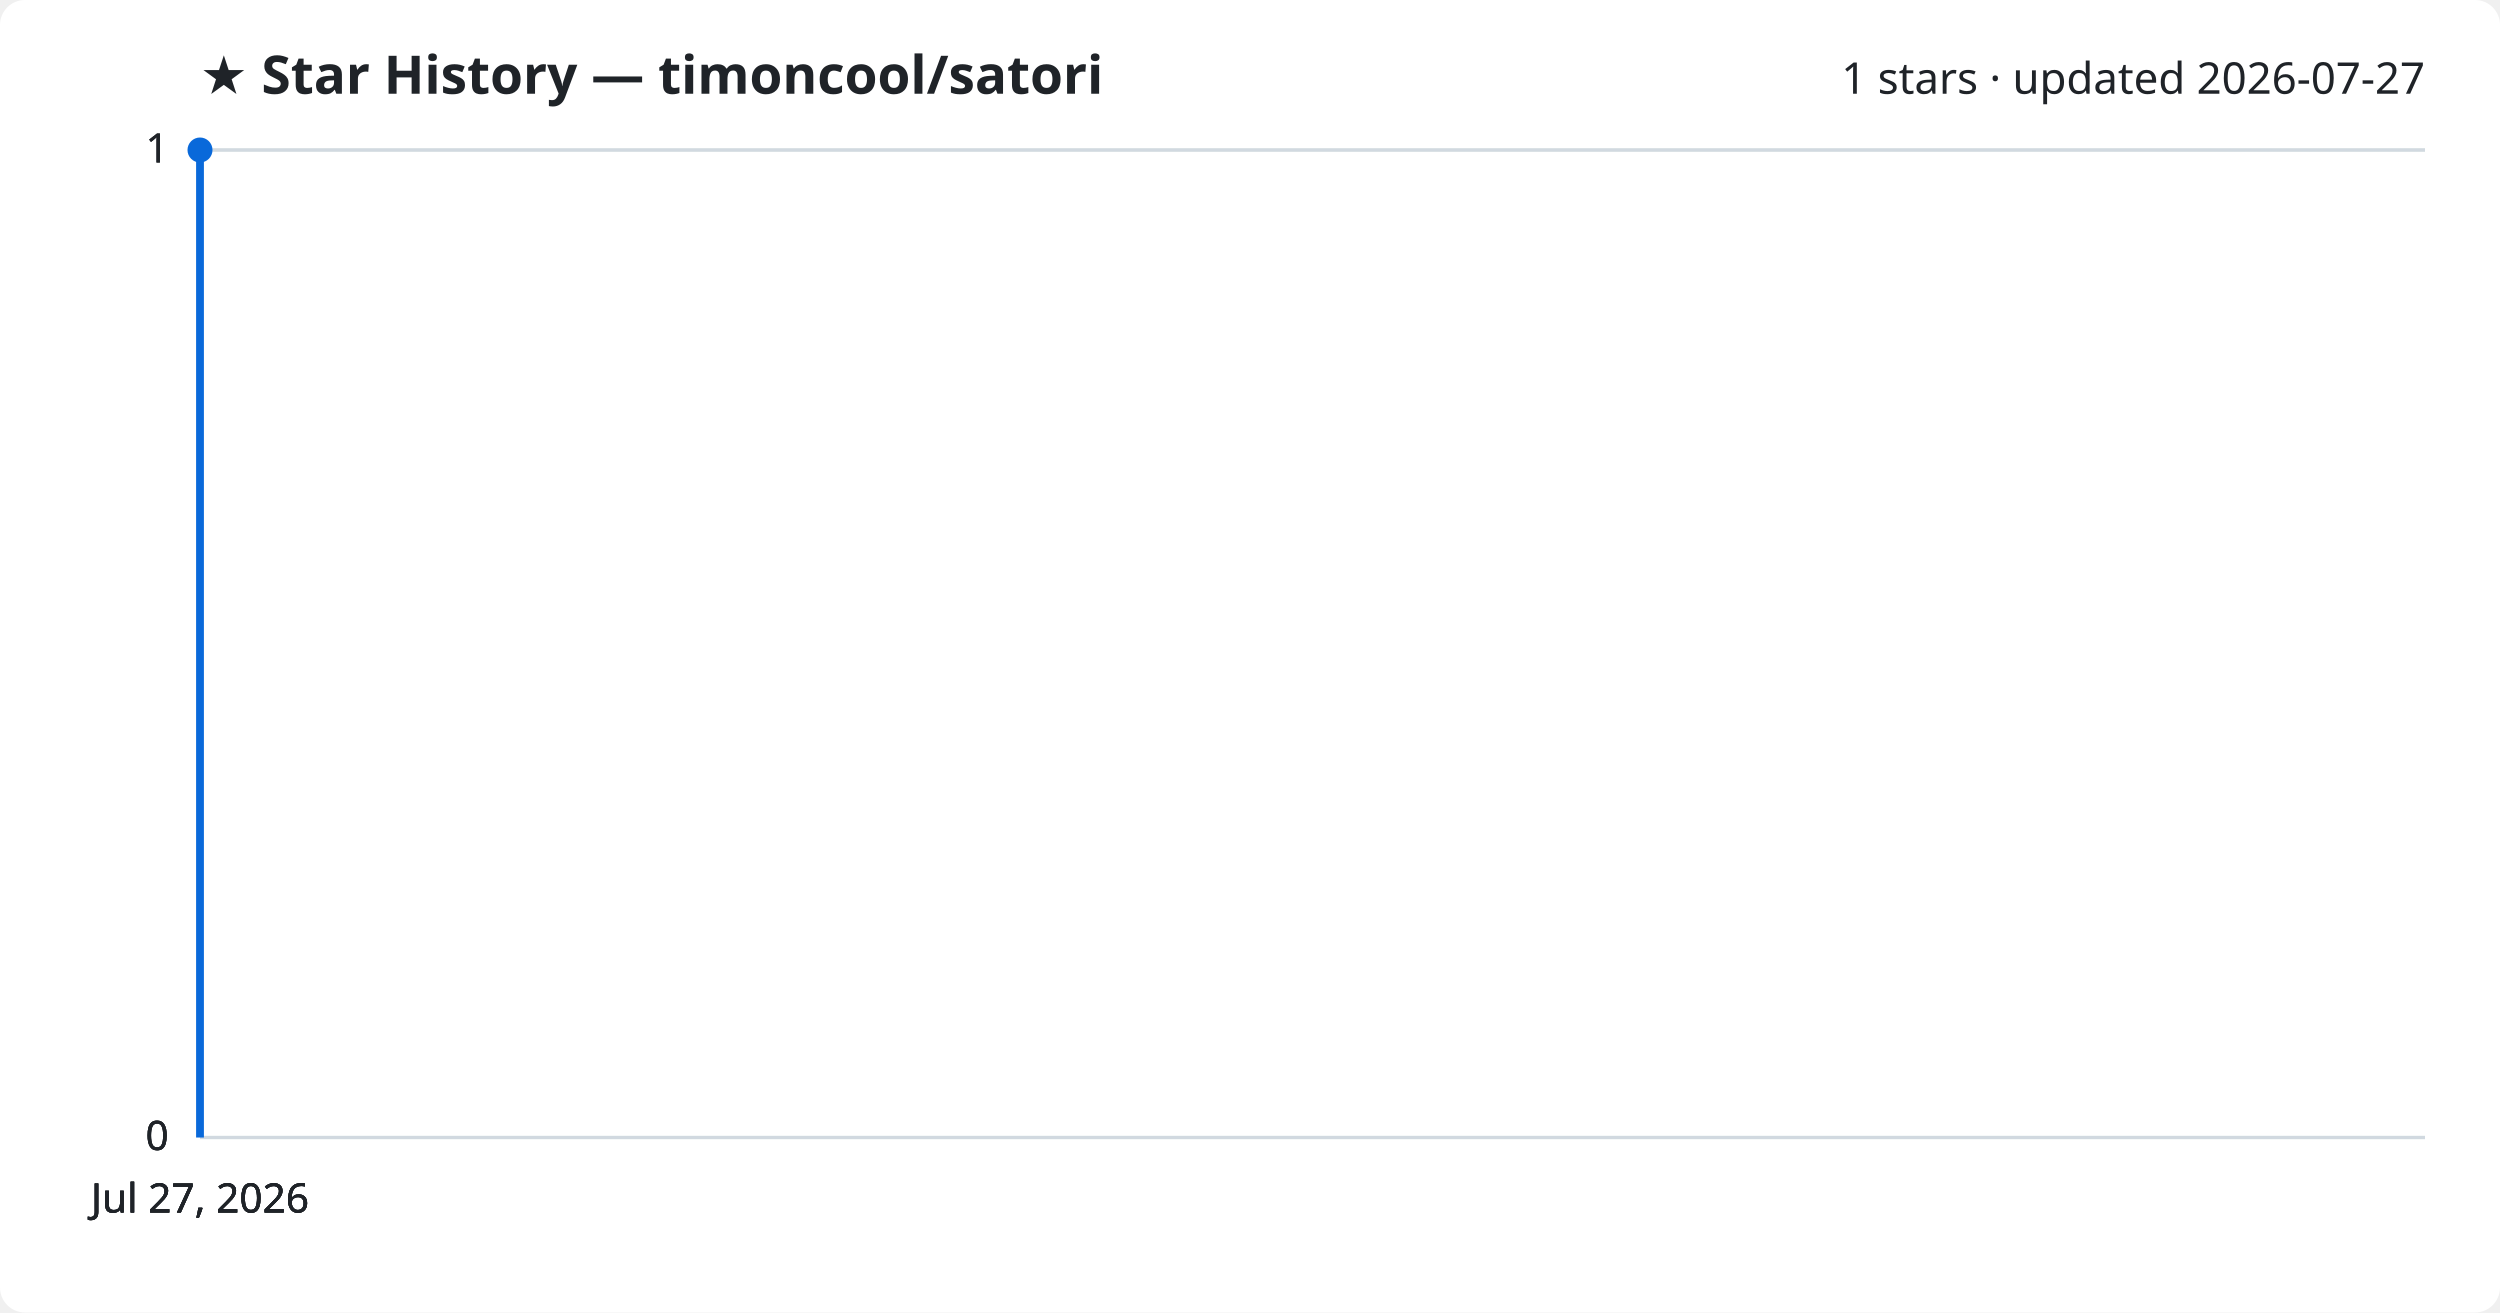
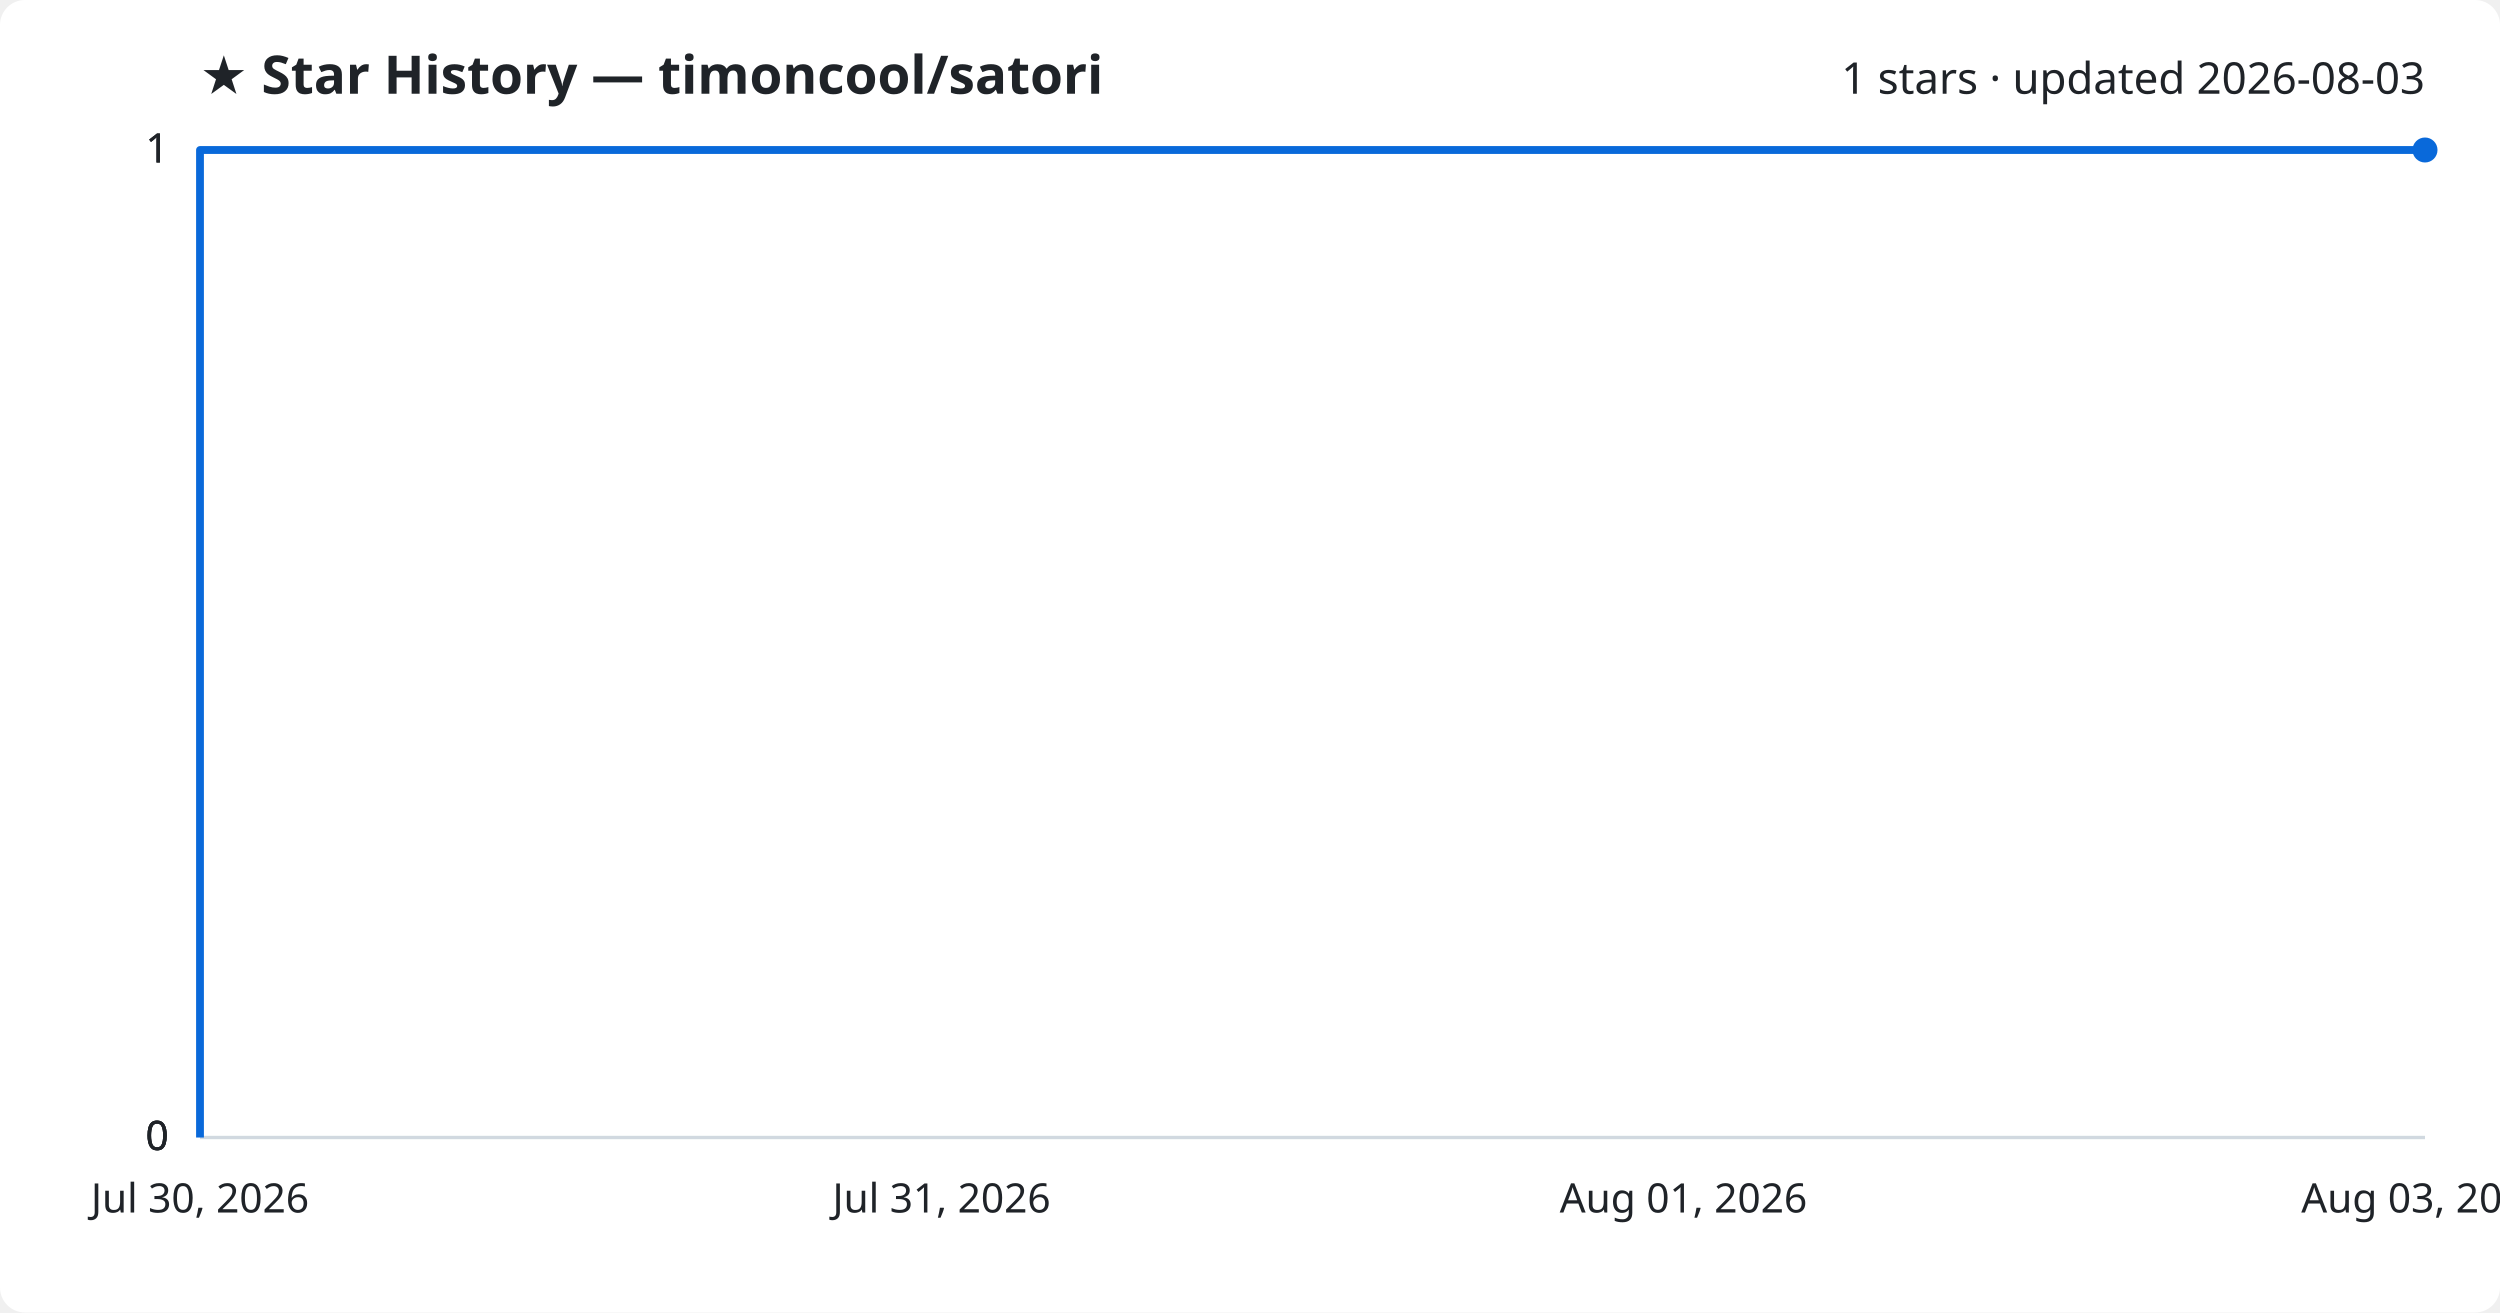
<svg xmlns="http://www.w3.org/2000/svg" viewBox="0 0 800 420" font-family="Segoe UI, sans-serif">
  <rect width="800" height="420" fill="#ffffff" rx="8" />
  <text x="64" y="30" fill="#1f2328" font-size="17" font-weight="700">★ Star History — timoncool/satori</text>
-   <text x="776" y="30" fill="#1f2328" font-size="14" text-anchor="end">1 stars · updated 2026-07-27</text>
+   <text x="776" y="30" fill="#1f2328" font-size="14" text-anchor="end">1 stars · updated 2026-08-03</text>
  <line x1="64" y1="364.0" x2="776" y2="364.0" stroke="#d1d9e0" stroke-width="1" />
  <text x="54" y="368.0" fill="#1f2328" font-size="13" text-anchor="end">0</text>
  <line x1="64" y1="364.0" x2="776" y2="364.0" stroke="#d1d9e0" stroke-width="1" />
  <text x="54" y="368.0" fill="#1f2328" font-size="13" text-anchor="end">0</text>
  <line x1="64" y1="364.0" x2="776" y2="364.0" stroke="#d1d9e0" stroke-width="1" />
  <text x="54" y="368.0" fill="#1f2328" font-size="13" text-anchor="end">0</text>
  <line x1="64" y1="48.0" x2="776" y2="48.0" stroke="#d1d9e0" stroke-width="1" />
  <text x="54" y="52.0" fill="#1f2328" font-size="13" text-anchor="end">1</text>
  <line x1="64" y1="48.0" x2="776" y2="48.0" stroke="#d1d9e0" stroke-width="1" />
  <text x="54" y="52.0" fill="#1f2328" font-size="13" text-anchor="end">1</text>
-   <path d="M64.0,364.0 L64.0,48.0 L64.0,48.0" fill="none" stroke="#0969da" stroke-width="2.5" stroke-linejoin="round" />
-   <circle cx="64.0" cy="48.0" r="4" fill="#0969da" />
-   <text x="64.0" y="388" fill="#1f2328" font-size="13" text-anchor="middle">Jul 27, 2026</text>
-   <text x="64.0" y="388" fill="#1f2328" font-size="13" text-anchor="middle">Jul 27, 2026</text>
-   <text x="64.0" y="388" fill="#1f2328" font-size="13" text-anchor="middle">Jul 27, 2026</text>
-   <text x="64.0" y="388" fill="#1f2328" font-size="13" text-anchor="middle">Jul 27, 2026</text>
+   <path d="M64.0,364.0 L64.0,48.0 L776.0,48.0" fill="none" stroke="#0969da" stroke-width="2.5" stroke-linejoin="round" />
+   <circle cx="776.0" cy="48.0" r="4" fill="#0969da" />
+   <text x="64.0" y="388" fill="#1f2328" font-size="13" text-anchor="middle">Jul 30, 2026</text>
+   <text x="301.3" y="388" fill="#1f2328" font-size="13" text-anchor="middle">Jul 31, 2026</text>
+   <text x="538.7" y="388" fill="#1f2328" font-size="13" text-anchor="middle">Aug 01, 2026</text>
+   <text x="776.0" y="388" fill="#1f2328" font-size="13" text-anchor="middle">Aug 03, 2026</text>
</svg>
